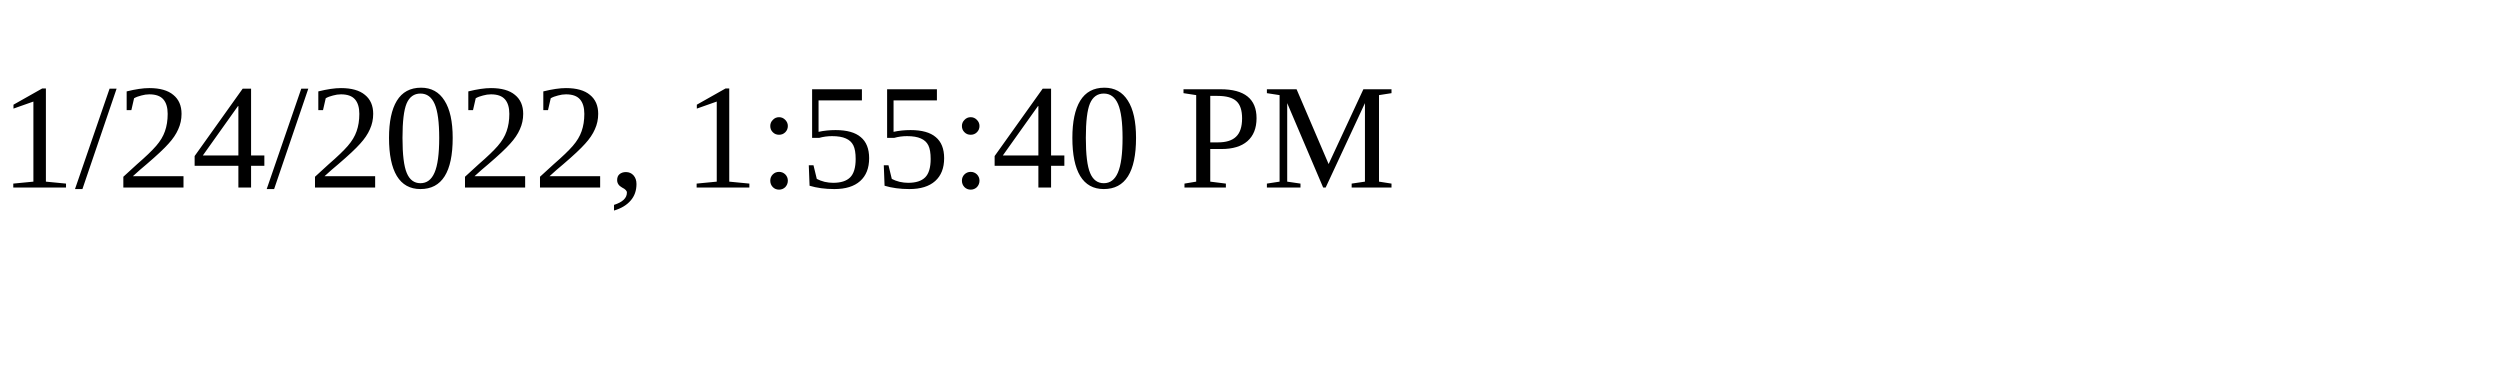
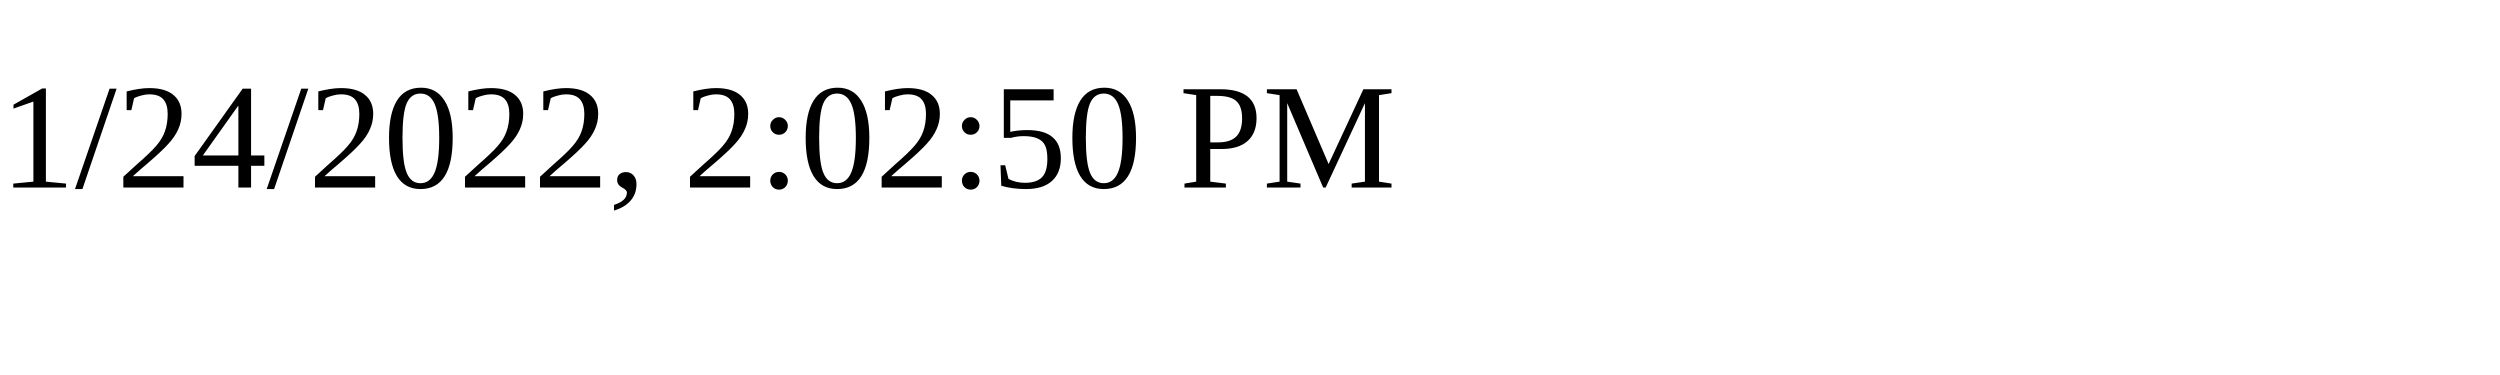
<svg xmlns="http://www.w3.org/2000/svg" height="30" width="200">
-   <text x="0" y="15">1/24/2022, 1:55:40 PM</text>
+   <text x="0" y="15">1/24/2022, 2:02:50 PM</text>
</svg>
